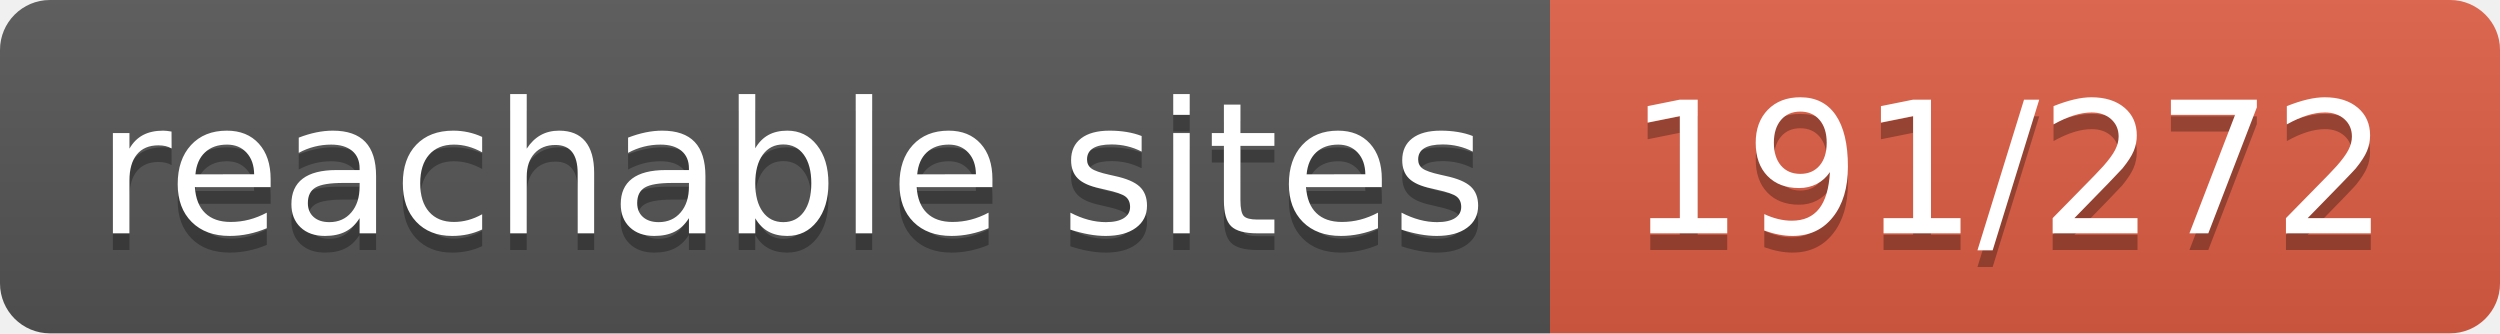
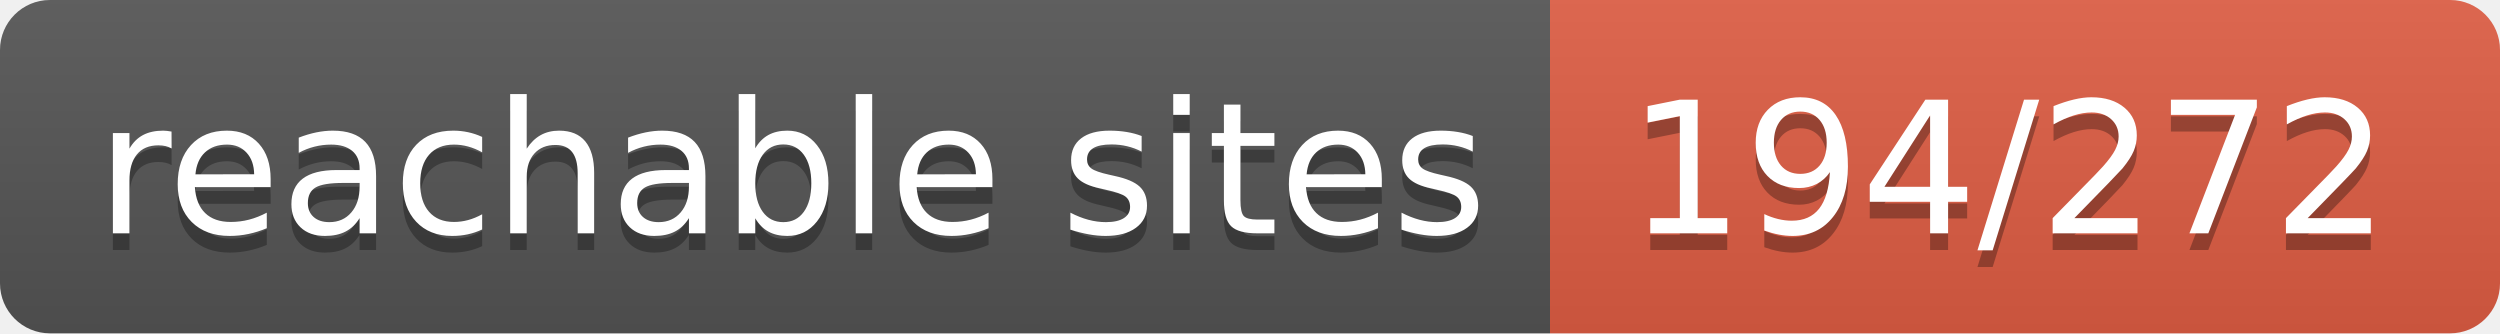
- <svg xmlns="http://www.w3.org/2000/svg" width="150" height="20" role="img" aria-label="reachable sites: 191/272">
+ <svg xmlns="http://www.w3.org/2000/svg" width="150" height="20" role="img" aria-label="reachable sites: 194/272">
  <linearGradient id="s" x2="0" y2="100%">
    <stop offset="0" stop-color="#bbb" stop-opacity=".1" />
    <stop offset="1" stop-opacity=".1" />
  </linearGradient>
  <clipPath id="r">
    <rect width="150" height="20" rx="3" fill="#fff" />
  </clipPath>
  <g clip-path="url(#r)">
    <rect width="93" height="20" fill="#555" />
    <rect x="93" width="57" height="20" fill="#e05d44" />
    <rect width="150" height="20" fill="url(#s)" />
  </g>
  <g fill="#fff" text-anchor="middle" font-family="Verdana,Geneva,DejaVu Sans,sans-serif" text-rendering="geometricPrecision" font-size="110">
    <text aria-hidden="true" x="475" y="150" fill="#010101" fill-opacity=".3" transform="scale(.1)" textLength="830">reachable sites</text>
    <text x="475" y="140" transform="scale(.1)" fill="#fff" textLength="830">reachable sites</text>
-     <text aria-hidden="true" x="1205" y="150" fill="#010101" fill-opacity=".3" transform="scale(.1)" textLength="470">191/272</text>
-     <text x="1205" y="140" transform="scale(.1)" fill="#fff" textLength="470">191/272</text>
+     <text aria-hidden="true" x="1205" y="150" fill="#010101" fill-opacity=".3" transform="scale(.1)" textLength="470">194/272</text>
+     <text x="1205" y="140" transform="scale(.1)" fill="#fff" textLength="470">194/272</text>
  </g>
</svg>
